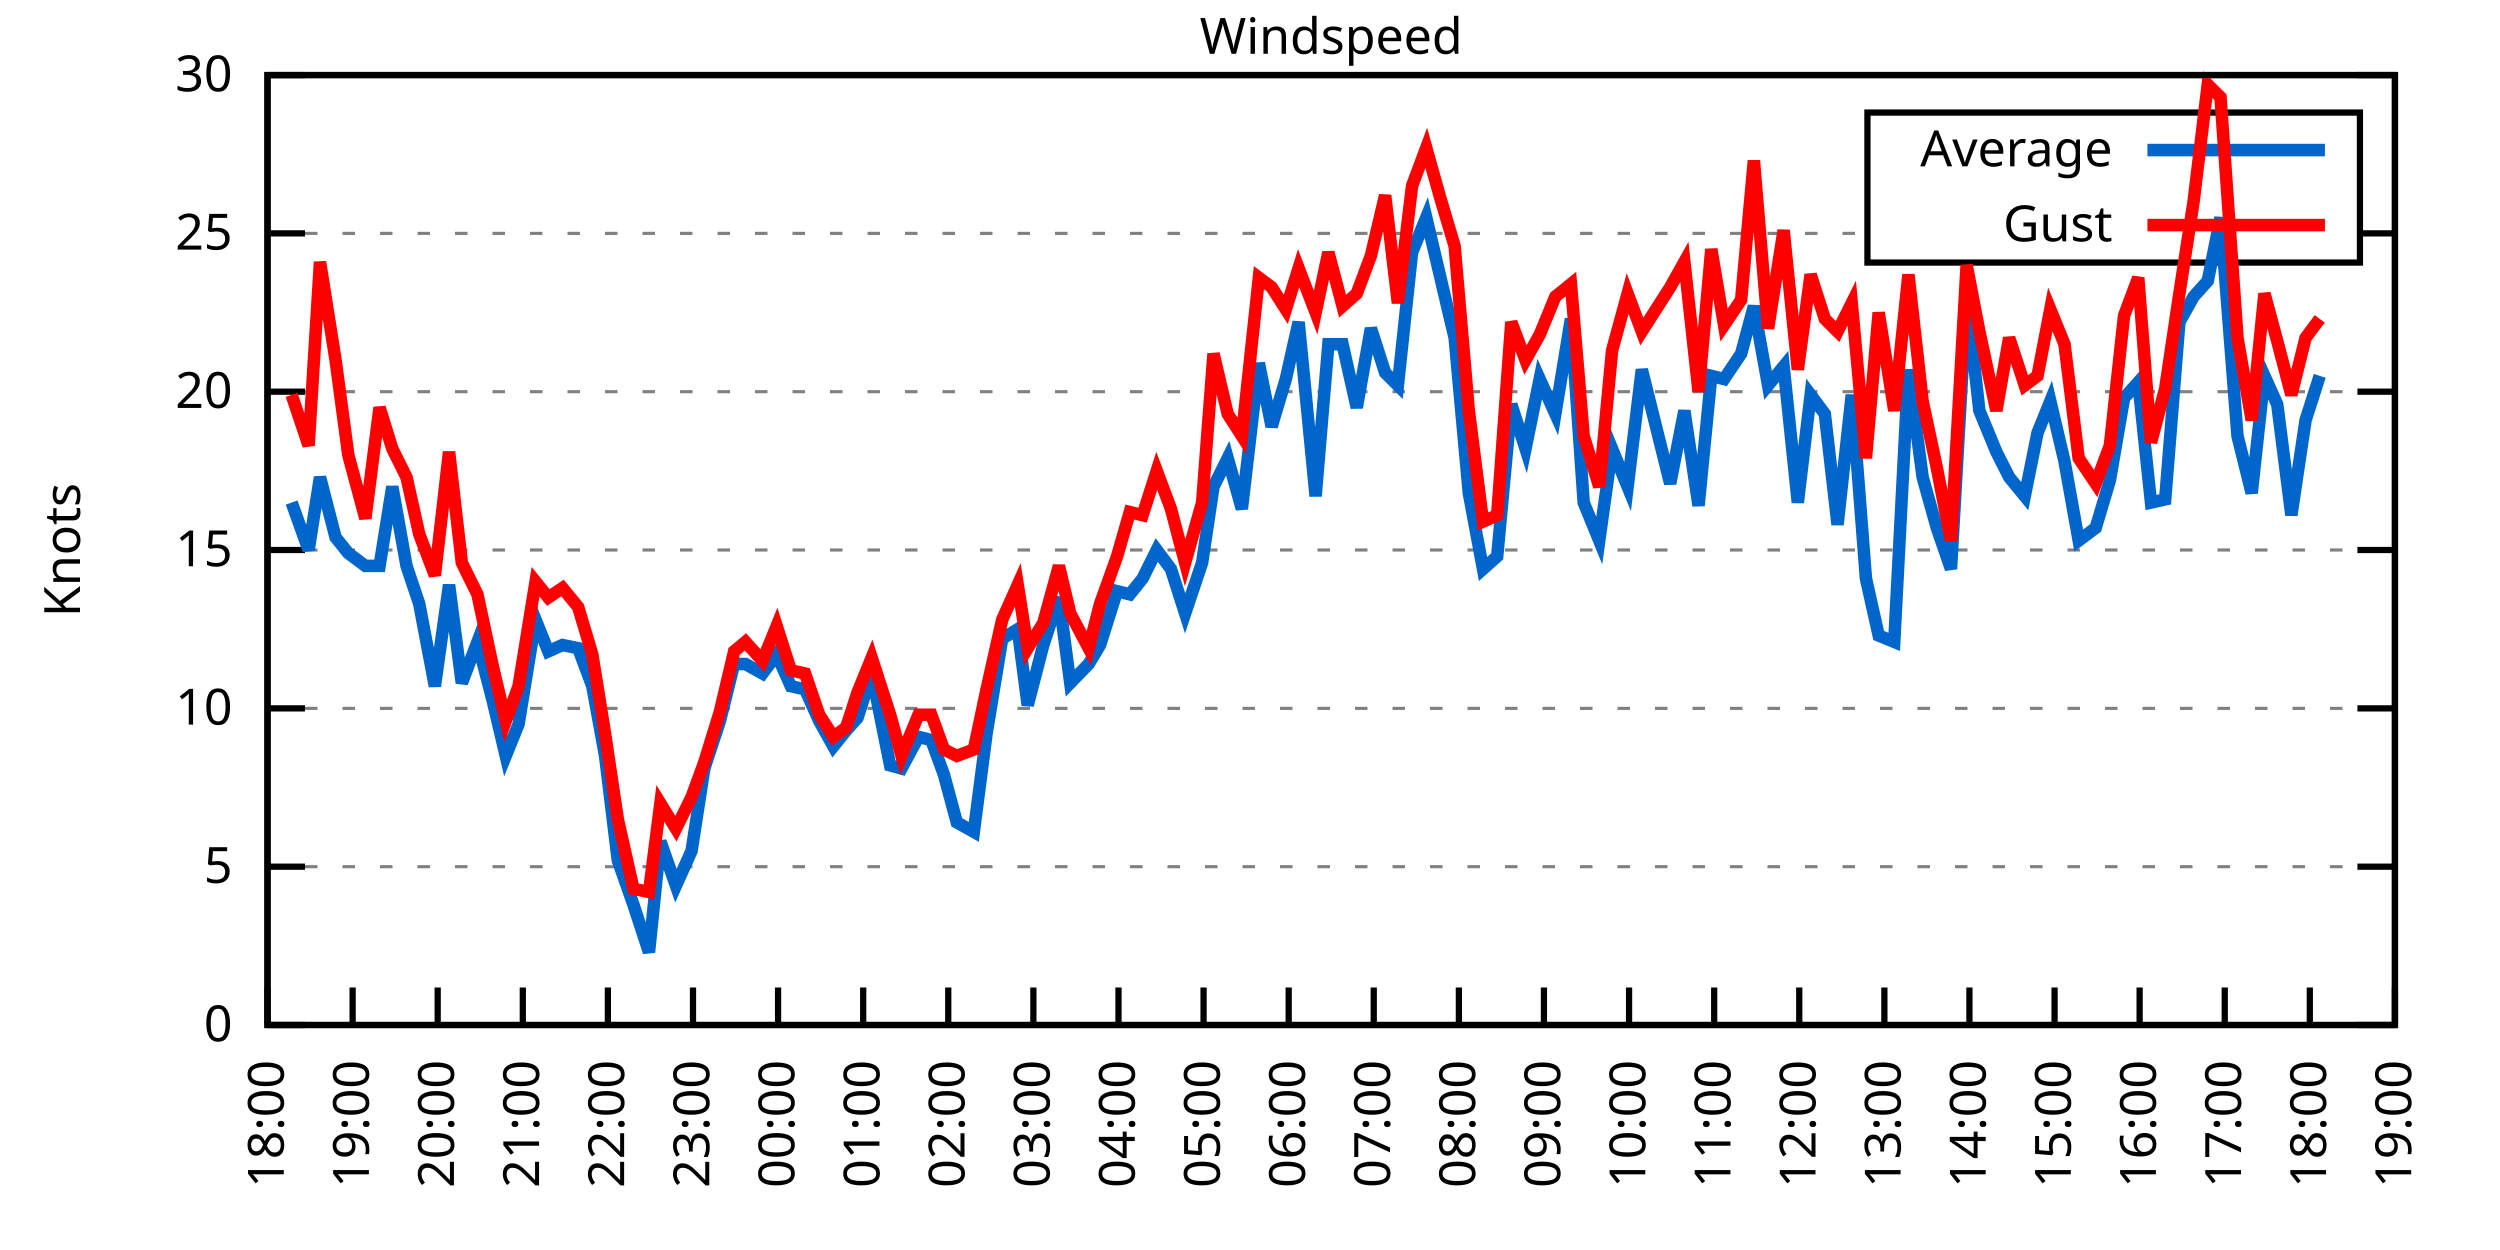
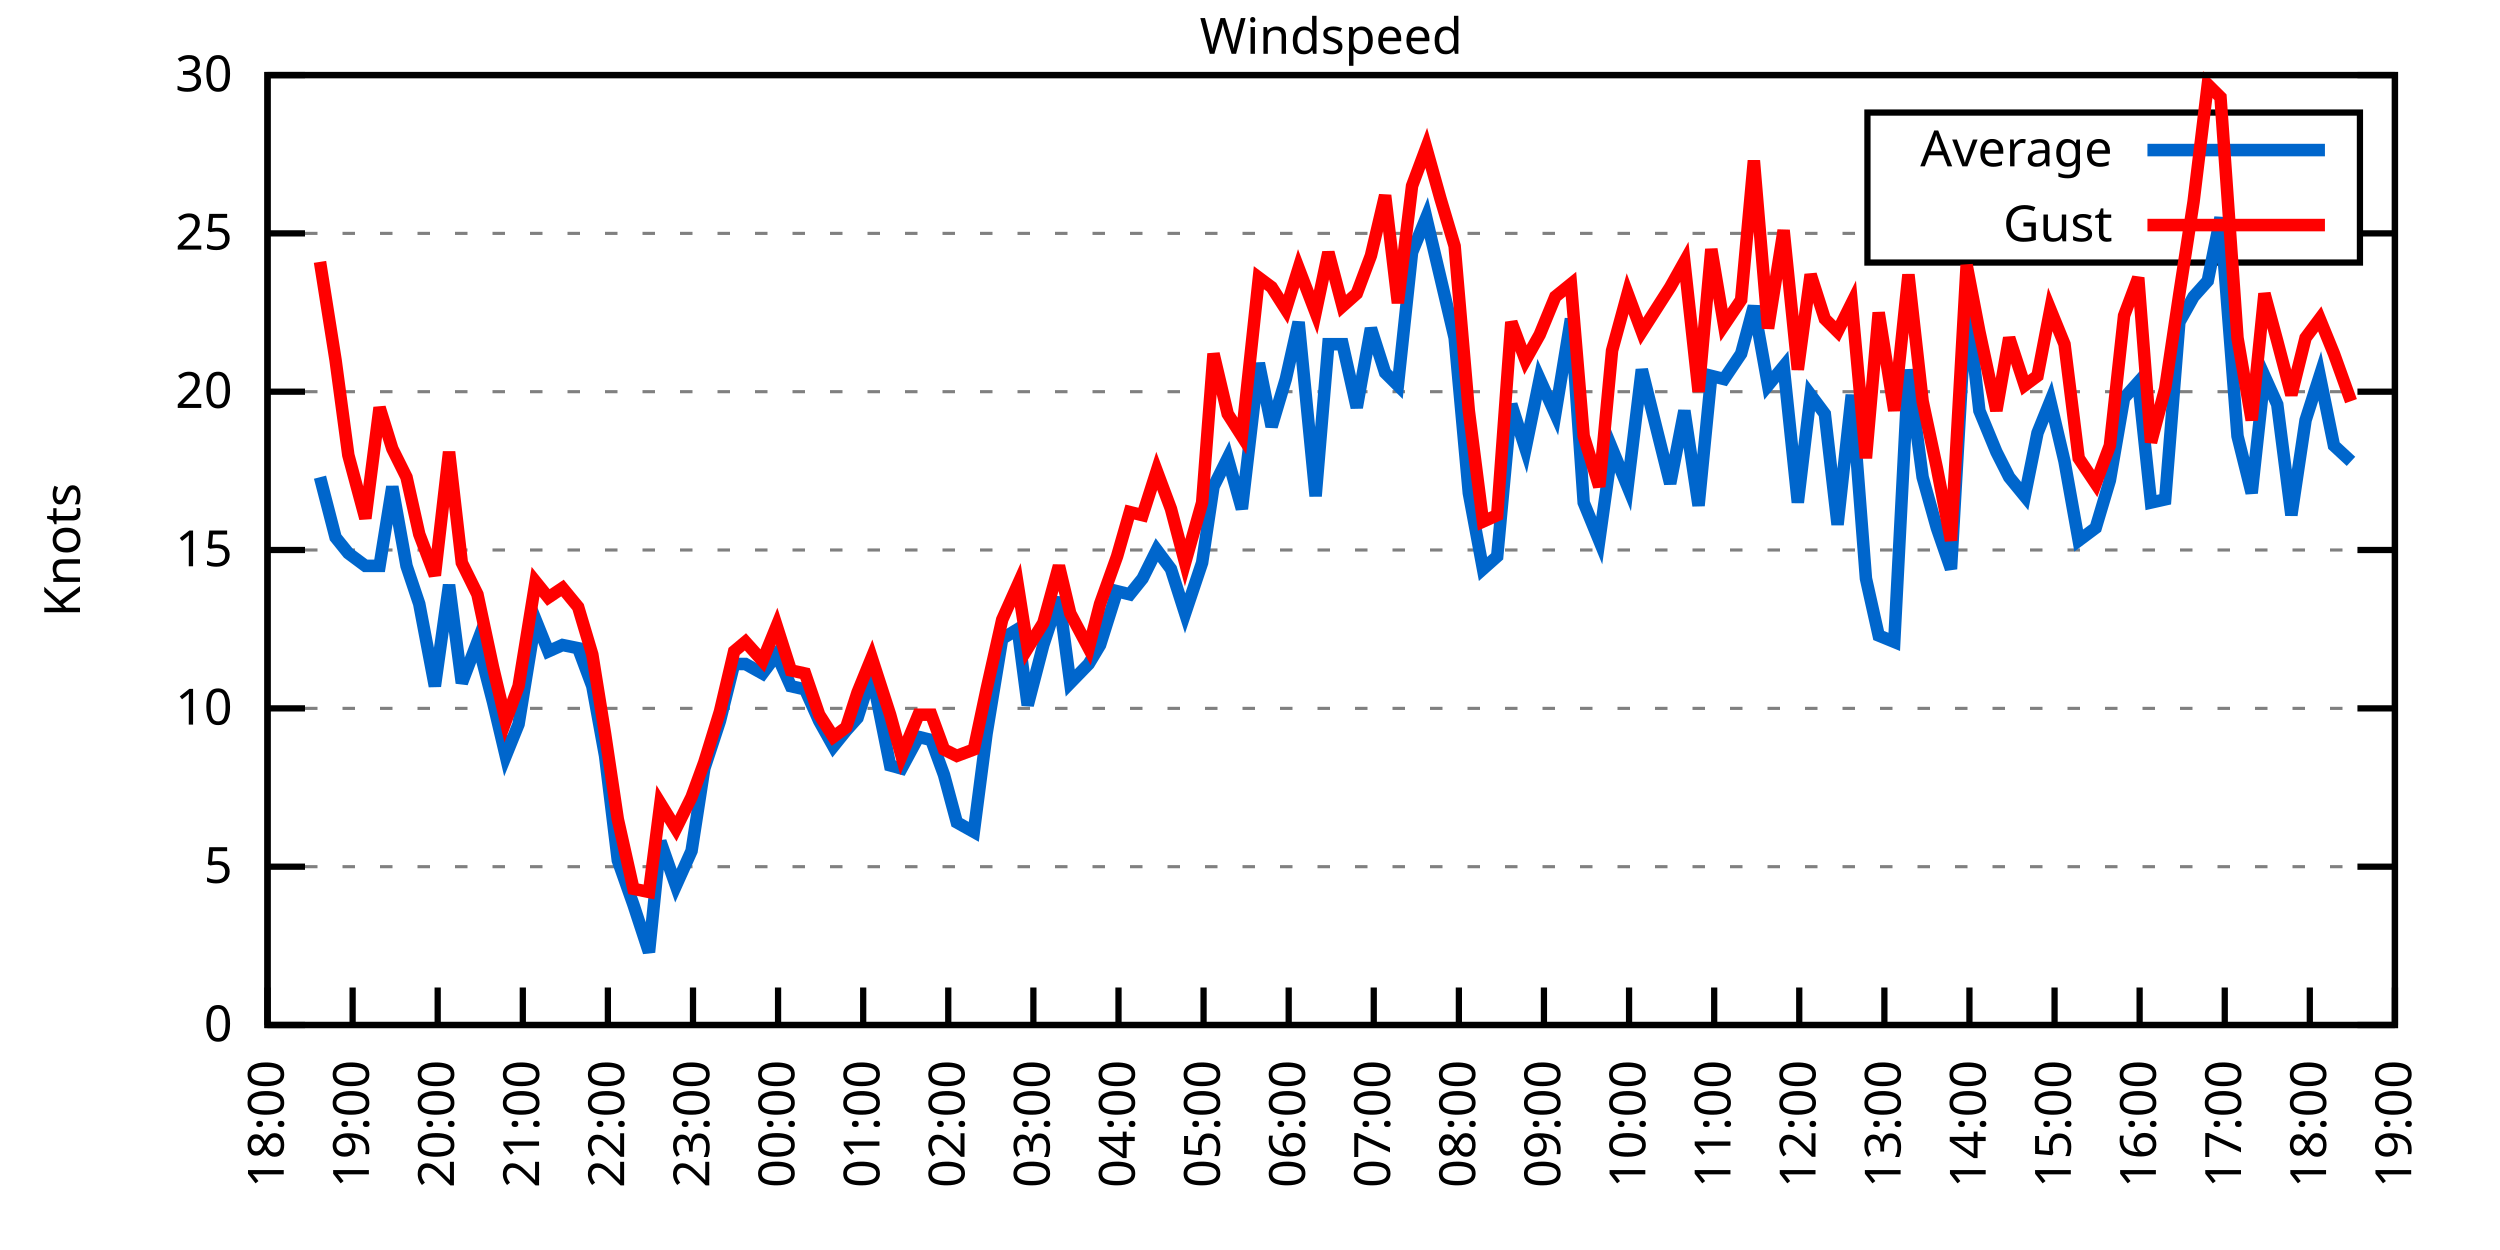
<svg xmlns="http://www.w3.org/2000/svg" xmlns:xlink="http://www.w3.org/1999/xlink" width="400" height="200" viewBox="0 0 400 200">
  <g id="gnuplot_canvas">
    <rect x="0" y="0" width="400" height="200" fill="none" />
    <defs>
      <circle id="gpDot" r="0.5" stroke-width="0.5" stroke="currentColor" />
      <path id="gpPt0" stroke-width="0.333" stroke="currentColor" d="M-1,0 h2 M0,-1 v2" />
      <path id="gpPt1" stroke-width="0.333" stroke="currentColor" d="M-1,-1 L1,1 M1,-1 L-1,1" />
      <path id="gpPt2" stroke-width="0.333" stroke="currentColor" d="M-1,0 L1,0 M0,-1 L0,1 M-1,-1 L1,1 M-1,1 L1,-1" />
      <rect id="gpPt3" stroke-width="0.333" stroke="currentColor" x="-1" y="-1" width="2" height="2" />
      <rect id="gpPt4" stroke-width="0.333" stroke="currentColor" fill="currentColor" x="-1" y="-1" width="2" height="2" />
      <circle id="gpPt5" stroke-width="0.333" stroke="currentColor" cx="0" cy="0" r="1" />
      <use xlink:href="#gpPt5" id="gpPt6" fill="currentColor" stroke="none" />
      <path id="gpPt7" stroke-width="0.333" stroke="currentColor" d="M0,-1.33 L-1.33,0.67 L1.33,0.67 z" />
      <use xlink:href="#gpPt7" id="gpPt8" fill="currentColor" stroke="none" />
      <use xlink:href="#gpPt7" id="gpPt9" stroke="currentColor" transform="rotate(180)" />
      <use xlink:href="#gpPt9" id="gpPt10" fill="currentColor" stroke="none" />
      <use xlink:href="#gpPt3" id="gpPt11" stroke="currentColor" transform="rotate(45)" />
      <use xlink:href="#gpPt11" id="gpPt12" fill="currentColor" stroke="none" />
      <path id="gpPt13" stroke-width="0.333" stroke="currentColor" d="M0,1.330 L1.265,0.411 L0.782,-1.067 L-0.782,-1.076 L-1.265,0.411 z" />
      <use xlink:href="#gpPt13" id="gpPt14" fill="currentColor" stroke="none" />
      <filter id="textbox" filterUnits="objectBoundingBox" x="0" y="0" height="1" width="1">
        <feFlood flood-color="white" flood-opacity="1" result="bgnd" />
        <feComposite in="SourceGraphic" in2="bgnd" operator="atop" />
      </filter>
      <filter id="greybox" filterUnits="objectBoundingBox" x="0" y="0" height="1" width="1">
        <feFlood flood-color="lightgrey" flood-opacity="1" result="grey" />
        <feComposite in="SourceGraphic" in2="grey" operator="atop" />
      </filter>
    </defs>
    <g fill="none" color="white" stroke="currentColor" stroke-width="1.00" stroke-linecap="butt" stroke-linejoin="miter">
</g>
    <g fill="none" color="black" stroke="currentColor" stroke-width="1.00" stroke-linecap="butt" stroke-linejoin="miter">
      <g stroke="none" shape-rendering="crispEdges">
        <polygon fill="rgb(255, 255, 255)" points="42.80,164.00 383.18,164.00 383.18,12.02 42.80,12.02 " />
      </g>
    </g>
    <g fill="none" color="black" stroke="currentColor" stroke-width="1.00" stroke-linecap="butt" stroke-linejoin="miter">
</g>
    <g fill="none" color="black" stroke="black" stroke-width="0.50" stroke-linecap="butt" stroke-linejoin="miter">
</g>
    <g fill="none" color="gray" stroke="currentColor" stroke-width="0.50" stroke-linecap="butt" stroke-linejoin="miter">
      <path stroke="gray" stroke-dasharray="2,4" class="gridline" d="M42.80,164.00 L383.19,164.00  " />
    </g>
    <g fill="none" color="gray" stroke="gray" stroke-width="1.00" stroke-linecap="butt" stroke-linejoin="miter">
</g>
    <g fill="none" color="black" stroke="currentColor" stroke-width="1.00" stroke-linecap="butt" stroke-linejoin="miter">
      <path stroke="black" d="M42.80,164.00 L48.80,164.00 M383.19,164.00 L377.19,164.00  " />
      <g transform="translate(37.20,166.60)" stroke="none" fill="black" font-family="Sans" font-size="8.00" text-anchor="end">
        <text>
          <tspan font-family="Sans"> 0</tspan>
        </text>
      </g>
    </g>
    <g fill="none" color="black" stroke="currentColor" stroke-width="1.00" stroke-linecap="butt" stroke-linejoin="miter">
</g>
    <g fill="none" color="black" stroke="black" stroke-width="0.50" stroke-linecap="butt" stroke-linejoin="miter">
</g>
    <g fill="none" color="gray" stroke="currentColor" stroke-width="0.50" stroke-linecap="butt" stroke-linejoin="miter">
      <path stroke="gray" stroke-dasharray="2,4" class="gridline" d="M42.80,138.67 L383.19,138.67  " />
    </g>
    <g fill="none" color="gray" stroke="gray" stroke-width="1.00" stroke-linecap="butt" stroke-linejoin="miter">
</g>
    <g fill="none" color="black" stroke="currentColor" stroke-width="1.00" stroke-linecap="butt" stroke-linejoin="miter">
      <path stroke="black" d="M42.80,138.67 L48.80,138.67 M383.19,138.67 L377.19,138.67  " />
      <g transform="translate(37.20,141.27)" stroke="none" fill="black" font-family="Sans" font-size="8.00" text-anchor="end">
        <text>
          <tspan font-family="Sans"> 5</tspan>
        </text>
      </g>
    </g>
    <g fill="none" color="black" stroke="currentColor" stroke-width="1.00" stroke-linecap="butt" stroke-linejoin="miter">
</g>
    <g fill="none" color="black" stroke="black" stroke-width="0.50" stroke-linecap="butt" stroke-linejoin="miter">
</g>
    <g fill="none" color="gray" stroke="currentColor" stroke-width="0.50" stroke-linecap="butt" stroke-linejoin="miter">
      <path stroke="gray" stroke-dasharray="2,4" class="gridline" d="M42.80,113.34 L383.19,113.34  " />
    </g>
    <g fill="none" color="gray" stroke="gray" stroke-width="1.00" stroke-linecap="butt" stroke-linejoin="miter">
</g>
    <g fill="none" color="black" stroke="currentColor" stroke-width="1.00" stroke-linecap="butt" stroke-linejoin="miter">
      <path stroke="black" d="M42.80,113.34 L48.80,113.34 M383.19,113.34 L377.19,113.34  " />
      <g transform="translate(37.20,115.94)" stroke="none" fill="black" font-family="Sans" font-size="8.00" text-anchor="end">
        <text>
          <tspan font-family="Sans"> 10</tspan>
        </text>
      </g>
    </g>
    <g fill="none" color="black" stroke="currentColor" stroke-width="1.00" stroke-linecap="butt" stroke-linejoin="miter">
</g>
    <g fill="none" color="black" stroke="black" stroke-width="0.50" stroke-linecap="butt" stroke-linejoin="miter">
</g>
    <g fill="none" color="gray" stroke="currentColor" stroke-width="0.50" stroke-linecap="butt" stroke-linejoin="miter">
      <path stroke="gray" stroke-dasharray="2,4" class="gridline" d="M42.80,88.00 L383.19,88.00  " />
    </g>
    <g fill="none" color="gray" stroke="gray" stroke-width="1.00" stroke-linecap="butt" stroke-linejoin="miter">
</g>
    <g fill="none" color="black" stroke="currentColor" stroke-width="1.00" stroke-linecap="butt" stroke-linejoin="miter">
      <path stroke="black" d="M42.80,88.00 L48.80,88.00 M383.19,88.00 L377.19,88.00  " />
      <g transform="translate(37.20,90.60)" stroke="none" fill="black" font-family="Sans" font-size="8.00" text-anchor="end">
        <text>
          <tspan font-family="Sans"> 15</tspan>
        </text>
      </g>
    </g>
    <g fill="none" color="black" stroke="currentColor" stroke-width="1.00" stroke-linecap="butt" stroke-linejoin="miter">
</g>
    <g fill="none" color="black" stroke="black" stroke-width="0.50" stroke-linecap="butt" stroke-linejoin="miter">
</g>
    <g fill="none" color="gray" stroke="currentColor" stroke-width="0.50" stroke-linecap="butt" stroke-linejoin="miter">
      <path stroke="gray" stroke-dasharray="2,4" class="gridline" d="M42.80,62.67 L383.19,62.67  " />
    </g>
    <g fill="none" color="gray" stroke="gray" stroke-width="1.00" stroke-linecap="butt" stroke-linejoin="miter">
</g>
    <g fill="none" color="black" stroke="currentColor" stroke-width="1.00" stroke-linecap="butt" stroke-linejoin="miter">
      <path stroke="black" d="M42.80,62.67 L48.80,62.67 M383.19,62.67 L377.19,62.67  " />
      <g transform="translate(37.20,65.27)" stroke="none" fill="black" font-family="Sans" font-size="8.00" text-anchor="end">
        <text>
          <tspan font-family="Sans"> 20</tspan>
        </text>
      </g>
    </g>
    <g fill="none" color="black" stroke="currentColor" stroke-width="1.00" stroke-linecap="butt" stroke-linejoin="miter">
</g>
    <g fill="none" color="black" stroke="black" stroke-width="0.50" stroke-linecap="butt" stroke-linejoin="miter">
</g>
    <g fill="none" color="gray" stroke="currentColor" stroke-width="0.50" stroke-linecap="butt" stroke-linejoin="miter">
      <path stroke="gray" stroke-dasharray="2,4" class="gridline" d="M42.80,37.34 L298.79,37.34 M377.59,37.34 L383.19,37.34  " />
    </g>
    <g fill="none" color="gray" stroke="gray" stroke-width="1.00" stroke-linecap="butt" stroke-linejoin="miter">
</g>
    <g fill="none" color="black" stroke="currentColor" stroke-width="1.00" stroke-linecap="butt" stroke-linejoin="miter">
      <path stroke="black" d="M42.80,37.34 L48.80,37.34 M383.19,37.34 L377.19,37.34  " />
      <g transform="translate(37.20,39.94)" stroke="none" fill="black" font-family="Sans" font-size="8.00" text-anchor="end">
        <text>
          <tspan font-family="Sans"> 25</tspan>
        </text>
      </g>
    </g>
    <g fill="none" color="black" stroke="currentColor" stroke-width="1.00" stroke-linecap="butt" stroke-linejoin="miter">
</g>
    <g fill="none" color="black" stroke="black" stroke-width="0.50" stroke-linecap="butt" stroke-linejoin="miter">
</g>
    <g fill="none" color="gray" stroke="currentColor" stroke-width="0.50" stroke-linecap="butt" stroke-linejoin="miter">
      <path stroke="gray" stroke-dasharray="2,4" class="gridline" d="M42.80,12.01 L383.19,12.01  " />
    </g>
    <g fill="none" color="gray" stroke="gray" stroke-width="1.00" stroke-linecap="butt" stroke-linejoin="miter">
</g>
    <g fill="none" color="black" stroke="currentColor" stroke-width="1.00" stroke-linecap="butt" stroke-linejoin="miter">
      <path stroke="black" d="M42.80,12.01 L48.80,12.01 M383.19,12.01 L377.19,12.01  " />
      <g transform="translate(37.20,14.61)" stroke="none" fill="black" font-family="Sans" font-size="8.00" text-anchor="end">
        <text>
          <tspan font-family="Sans"> 30</tspan>
        </text>
      </g>
    </g>
    <g fill="none" color="black" stroke="currentColor" stroke-width="1.00" stroke-linecap="butt" stroke-linejoin="miter">
      <path stroke="black" d="M42.80,164.00 L42.80,158.00  " />
      <g transform="translate(45.40,169.60) rotate(270.00)" stroke="none" fill="black" font-family="Sans" font-size="8.00" text-anchor="end">
        <text>
          <tspan font-family="Sans">18:00</tspan>
        </text>
      </g>
    </g>
    <g fill="none" color="black" stroke="currentColor" stroke-width="1.00" stroke-linecap="butt" stroke-linejoin="miter">
      <path stroke="black" d="M56.42,164.00 L56.42,158.00  " />
      <g transform="translate(59.02,169.60) rotate(270.00)" stroke="none" fill="black" font-family="Sans" font-size="8.00" text-anchor="end">
        <text>
          <tspan font-family="Sans">19:00</tspan>
        </text>
      </g>
    </g>
    <g fill="none" color="black" stroke="currentColor" stroke-width="1.00" stroke-linecap="butt" stroke-linejoin="miter">
      <path stroke="black" d="M70.03,164.00 L70.03,158.00  " />
      <g transform="translate(72.63,169.60) rotate(270.00)" stroke="none" fill="black" font-family="Sans" font-size="8.00" text-anchor="end">
        <text>
          <tspan font-family="Sans">20:00</tspan>
        </text>
      </g>
    </g>
    <g fill="none" color="black" stroke="currentColor" stroke-width="1.00" stroke-linecap="butt" stroke-linejoin="miter">
      <path stroke="black" d="M83.65,164.00 L83.65,158.00  " />
      <g transform="translate(86.25,169.60) rotate(270.00)" stroke="none" fill="black" font-family="Sans" font-size="8.00" text-anchor="end">
        <text>
          <tspan font-family="Sans">21:00</tspan>
        </text>
      </g>
    </g>
    <g fill="none" color="black" stroke="currentColor" stroke-width="1.00" stroke-linecap="butt" stroke-linejoin="miter">
      <path stroke="black" d="M97.26,164.00 L97.26,158.00  " />
      <g transform="translate(99.86,169.60) rotate(270.00)" stroke="none" fill="black" font-family="Sans" font-size="8.00" text-anchor="end">
        <text>
          <tspan font-family="Sans">22:00</tspan>
        </text>
      </g>
    </g>
    <g fill="none" color="black" stroke="currentColor" stroke-width="1.00" stroke-linecap="butt" stroke-linejoin="miter">
      <path stroke="black" d="M110.88,164.00 L110.88,158.00  " />
      <g transform="translate(113.48,169.60) rotate(270.00)" stroke="none" fill="black" font-family="Sans" font-size="8.00" text-anchor="end">
        <text>
          <tspan font-family="Sans">23:00</tspan>
        </text>
      </g>
    </g>
    <g fill="none" color="black" stroke="currentColor" stroke-width="1.00" stroke-linecap="butt" stroke-linejoin="miter">
      <path stroke="black" d="M124.49,164.00 L124.49,158.00  " />
      <g transform="translate(127.09,169.60) rotate(270.00)" stroke="none" fill="black" font-family="Sans" font-size="8.00" text-anchor="end">
        <text>
          <tspan font-family="Sans">00:00</tspan>
        </text>
      </g>
    </g>
    <g fill="none" color="black" stroke="currentColor" stroke-width="1.00" stroke-linecap="butt" stroke-linejoin="miter">
      <path stroke="black" d="M138.11,164.00 L138.11,158.00  " />
      <g transform="translate(140.71,169.60) rotate(270.00)" stroke="none" fill="black" font-family="Sans" font-size="8.00" text-anchor="end">
        <text>
          <tspan font-family="Sans">01:00</tspan>
        </text>
      </g>
    </g>
    <g fill="none" color="black" stroke="currentColor" stroke-width="1.00" stroke-linecap="butt" stroke-linejoin="miter">
      <path stroke="black" d="M151.72,164.00 L151.72,158.00  " />
      <g transform="translate(154.32,169.60) rotate(270.00)" stroke="none" fill="black" font-family="Sans" font-size="8.00" text-anchor="end">
        <text>
          <tspan font-family="Sans">02:00</tspan>
        </text>
      </g>
    </g>
    <g fill="none" color="black" stroke="currentColor" stroke-width="1.00" stroke-linecap="butt" stroke-linejoin="miter">
      <path stroke="black" d="M165.34,164.00 L165.34,158.00  " />
      <g transform="translate(167.94,169.60) rotate(270.00)" stroke="none" fill="black" font-family="Sans" font-size="8.00" text-anchor="end">
        <text>
          <tspan font-family="Sans">03:00</tspan>
        </text>
      </g>
    </g>
    <g fill="none" color="black" stroke="currentColor" stroke-width="1.00" stroke-linecap="butt" stroke-linejoin="miter">
      <path stroke="black" d="M178.96,164.00 L178.96,158.00  " />
      <g transform="translate(181.56,169.60) rotate(270.00)" stroke="none" fill="black" font-family="Sans" font-size="8.00" text-anchor="end">
        <text>
          <tspan font-family="Sans">04:00</tspan>
        </text>
      </g>
    </g>
    <g fill="none" color="black" stroke="currentColor" stroke-width="1.00" stroke-linecap="butt" stroke-linejoin="miter">
      <path stroke="black" d="M192.57,164.00 L192.57,158.00  " />
      <g transform="translate(195.17,169.60) rotate(270.00)" stroke="none" fill="black" font-family="Sans" font-size="8.00" text-anchor="end">
        <text>
          <tspan font-family="Sans">05:00</tspan>
        </text>
      </g>
    </g>
    <g fill="none" color="black" stroke="currentColor" stroke-width="1.00" stroke-linecap="butt" stroke-linejoin="miter">
      <path stroke="black" d="M206.19,164.00 L206.19,158.00  " />
      <g transform="translate(208.79,169.60) rotate(270.00)" stroke="none" fill="black" font-family="Sans" font-size="8.00" text-anchor="end">
        <text>
          <tspan font-family="Sans">06:00</tspan>
        </text>
      </g>
    </g>
    <g fill="none" color="black" stroke="currentColor" stroke-width="1.00" stroke-linecap="butt" stroke-linejoin="miter">
      <path stroke="black" d="M219.80,164.00 L219.80,158.00  " />
      <g transform="translate(222.40,169.60) rotate(270.00)" stroke="none" fill="black" font-family="Sans" font-size="8.00" text-anchor="end">
        <text>
          <tspan font-family="Sans">07:00</tspan>
        </text>
      </g>
    </g>
    <g fill="none" color="black" stroke="currentColor" stroke-width="1.00" stroke-linecap="butt" stroke-linejoin="miter">
      <path stroke="black" d="M233.42,164.00 L233.42,158.00  " />
      <g transform="translate(236.02,169.60) rotate(270.00)" stroke="none" fill="black" font-family="Sans" font-size="8.00" text-anchor="end">
        <text>
          <tspan font-family="Sans">08:00</tspan>
        </text>
      </g>
    </g>
    <g fill="none" color="black" stroke="currentColor" stroke-width="1.00" stroke-linecap="butt" stroke-linejoin="miter">
      <path stroke="black" d="M247.03,164.00 L247.03,158.00  " />
      <g transform="translate(249.63,169.60) rotate(270.00)" stroke="none" fill="black" font-family="Sans" font-size="8.00" text-anchor="end">
        <text>
          <tspan font-family="Sans">09:00</tspan>
        </text>
      </g>
    </g>
    <g fill="none" color="black" stroke="currentColor" stroke-width="1.00" stroke-linecap="butt" stroke-linejoin="miter">
      <path stroke="black" d="M260.65,164.00 L260.65,158.00  " />
      <g transform="translate(263.25,169.60) rotate(270.00)" stroke="none" fill="black" font-family="Sans" font-size="8.00" text-anchor="end">
        <text>
          <tspan font-family="Sans">10:00</tspan>
        </text>
      </g>
    </g>
    <g fill="none" color="black" stroke="currentColor" stroke-width="1.00" stroke-linecap="butt" stroke-linejoin="miter">
      <path stroke="black" d="M274.27,164.00 L274.27,158.00  " />
      <g transform="translate(276.87,169.60) rotate(270.00)" stroke="none" fill="black" font-family="Sans" font-size="8.00" text-anchor="end">
        <text>
          <tspan font-family="Sans">11:00</tspan>
        </text>
      </g>
    </g>
    <g fill="none" color="black" stroke="currentColor" stroke-width="1.00" stroke-linecap="butt" stroke-linejoin="miter">
      <path stroke="black" d="M287.88,164.00 L287.88,158.00  " />
      <g transform="translate(290.48,169.60) rotate(270.00)" stroke="none" fill="black" font-family="Sans" font-size="8.00" text-anchor="end">
        <text>
          <tspan font-family="Sans">12:00</tspan>
        </text>
      </g>
    </g>
    <g fill="none" color="black" stroke="currentColor" stroke-width="1.00" stroke-linecap="butt" stroke-linejoin="miter">
      <path stroke="black" d="M301.50,164.00 L301.50,158.00  " />
      <g transform="translate(304.10,169.60) rotate(270.00)" stroke="none" fill="black" font-family="Sans" font-size="8.00" text-anchor="end">
        <text>
          <tspan font-family="Sans">13:00</tspan>
        </text>
      </g>
    </g>
    <g fill="none" color="black" stroke="currentColor" stroke-width="1.00" stroke-linecap="butt" stroke-linejoin="miter">
      <path stroke="black" d="M315.11,164.00 L315.11,158.00  " />
      <g transform="translate(317.71,169.60) rotate(270.00)" stroke="none" fill="black" font-family="Sans" font-size="8.00" text-anchor="end">
        <text>
          <tspan font-family="Sans">14:00</tspan>
        </text>
      </g>
    </g>
    <g fill="none" color="black" stroke="currentColor" stroke-width="1.00" stroke-linecap="butt" stroke-linejoin="miter">
      <path stroke="black" d="M328.73,164.00 L328.73,158.00  " />
      <g transform="translate(331.33,169.60) rotate(270.00)" stroke="none" fill="black" font-family="Sans" font-size="8.00" text-anchor="end">
        <text>
          <tspan font-family="Sans">15:00</tspan>
        </text>
      </g>
    </g>
    <g fill="none" color="black" stroke="currentColor" stroke-width="1.00" stroke-linecap="butt" stroke-linejoin="miter">
      <path stroke="black" d="M342.34,164.00 L342.34,158.00  " />
      <g transform="translate(344.94,169.60) rotate(270.00)" stroke="none" fill="black" font-family="Sans" font-size="8.00" text-anchor="end">
        <text>
          <tspan font-family="Sans">16:00</tspan>
        </text>
      </g>
    </g>
    <g fill="none" color="black" stroke="currentColor" stroke-width="1.00" stroke-linecap="butt" stroke-linejoin="miter">
      <path stroke="black" d="M355.96,164.00 L355.96,158.00  " />
      <g transform="translate(358.56,169.60) rotate(270.00)" stroke="none" fill="black" font-family="Sans" font-size="8.00" text-anchor="end">
        <text>
          <tspan font-family="Sans">17:00</tspan>
        </text>
      </g>
    </g>
    <g fill="none" color="black" stroke="currentColor" stroke-width="1.00" stroke-linecap="butt" stroke-linejoin="miter">
      <path stroke="black" d="M369.57,164.00 L369.57,158.00  " />
      <g transform="translate(372.17,169.60) rotate(270.00)" stroke="none" fill="black" font-family="Sans" font-size="8.00" text-anchor="end">
        <text>
          <tspan font-family="Sans">18:00</tspan>
        </text>
      </g>
    </g>
    <g fill="none" color="black" stroke="currentColor" stroke-width="1.00" stroke-linecap="butt" stroke-linejoin="miter">
      <path stroke="black" d="M383.19,164.00 L383.19,158.00  " />
      <g transform="translate(385.79,169.60) rotate(270.00)" stroke="none" fill="black" font-family="Sans" font-size="8.00" text-anchor="end">
        <text>
          <tspan font-family="Sans">19:00</tspan>
        </text>
      </g>
    </g>
    <g fill="none" color="black" stroke="currentColor" stroke-width="1.00" stroke-linecap="butt" stroke-linejoin="miter">
</g>
    <g fill="none" color="black" stroke="currentColor" stroke-width="1.00" stroke-linecap="butt" stroke-linejoin="miter">
      <path stroke="black" d="M42.80,12.01 L42.80,164.00 L383.19,164.00 L383.19,12.01 L42.80,12.01 Z  " />
    </g>
    <g fill="none" color="black" stroke="currentColor" stroke-width="1.00" stroke-linecap="butt" stroke-linejoin="miter">
</g>
    <g fill="none" color="black" stroke="currentColor" stroke-width="1.00" stroke-linecap="butt" stroke-linejoin="miter">
      <path stroke="black" d="M298.79,42.01 L298.79,18.01 L377.59,18.01 L377.59,42.01 L298.79,42.01 Z  " />
    </g>
    <g id="Windspeed_plot_1">
      <g fill="none" color="white" stroke="black" stroke-width="2.00" stroke-linecap="butt" stroke-linejoin="miter">
</g>
      <g fill="none" color="black" stroke="currentColor" stroke-width="2.00" stroke-linecap="butt" stroke-linejoin="miter">
        <g transform="translate(337.99,26.61)" stroke="none" fill="black" font-family="Sans" font-size="8.00" text-anchor="end">
          <text>
            <tspan font-family="Sans">Average</tspan>
          </text>
        </g>
      </g>
      <g fill="none" color="black" stroke="currentColor" stroke-width="2.00" stroke-linecap="butt" stroke-linejoin="miter">
-         <path stroke="rgb(  0, 102, 204)" d="M343.59,24.01 L371.99,24.01 M46.66,80.41 L49.38,88.00 L51.20,76.35 L53.69,85.98 L55.73,88.51 L58.46,90.54   L60.73,90.54 L62.77,77.87 L65.04,90.54 L67.08,96.62 L69.58,109.79 L71.85,93.58 L73.89,109.28 L76.39,102.70   L78.88,112.32 L80.92,120.94 L82.97,115.87 L85.69,99.15 L87.73,104.22 L90.00,103.20 L92.50,103.71 L94.77,109.79   L96.81,120.94 L98.85,137.66 L101.35,144.75 L103.84,152.35 L105.66,134.62 L108.15,141.71 L110.65,136.14 L112.69,122.96   L115.19,115.36 L117.46,106.24 L119.27,106.24 L122.00,107.76 L124.27,104.72 L126.54,109.79 L128.81,110.30 L131.07,115.36   L133.34,119.42 L135.39,116.88 L137.20,114.86 L139.47,107.76 L142.42,122.46 L144.24,122.96 L146.96,117.90 L149.00,118.40   L151.04,123.98 L153.09,131.58 L155.81,133.10 L157.85,117.39 L160.35,102.19 L162.84,100.67 L164.43,112.83 L166.93,103.20   L169.43,95.60 L171.24,109.28 L174.19,106.24 L176.01,103.20 L178.73,94.59 L180.77,95.10 L182.81,92.56 L185.08,88.00   L187.35,91.04 L189.62,98.14 L192.34,90.03 L194.16,77.87 L196.43,73.31 L198.70,81.42 L201.42,58.11 L203.46,68.25   L205.73,60.65 L207.78,51.53 L210.50,79.39 L212.54,55.07 L214.81,55.07 L217.08,65.21 L219.35,52.54 L221.62,59.63   L223.66,61.66 L225.93,40.38 L228.20,34.81 L230.47,44.43 L232.74,54.06 L235.01,78.89 L237.28,91.04 L239.55,89.02   L241.81,64.70 L244.08,71.79 L246.35,60.65 L248.85,66.22 L251.35,51.02 L253.39,80.41 L255.88,86.49 L257.93,71.79   L260.42,77.87 L262.69,59.13 L267.23,77.37 L269.50,65.71 L271.77,80.91 L273.81,60.14 L275.85,60.65 L278.58,56.59   L280.62,48.99 L282.89,61.66 L285.38,58.62 L287.65,80.41 L289.70,63.18 L291.97,66.22 L294.01,83.95 L296.28,63.18   L298.55,92.56 L300.59,101.68 L303.08,102.70 L305.35,59.13 L307.62,76.35 L309.89,84.46 L312.16,91.04 L314.66,47.47   L316.70,65.71 L319.42,72.30 L321.47,76.35 L323.96,79.39 L326.00,69.26 L328.05,64.19 L330.32,73.82 L332.59,86.49   L335.31,84.46 L337.58,76.86 L339.85,63.69 L342.12,61.15 L344.16,80.41 L346.43,79.90 L348.70,51.53 L350.97,47.47   L353.24,44.94 L355.28,34.81 L358.00,69.77 L360.27,78.89 L362.31,60.14 L364.36,64.70 L366.62,82.43 L368.89,67.23   L371.16,60.14  " />
+         <path stroke="rgb(  0, 102, 204)" d="M343.59,24.01 L371.99,24.01 M51.20,76.35 L53.69,85.98 L55.73,88.51 L58.46,90.54 L60.73,90.54 L62.77,77.87   L65.04,90.54 L67.08,96.62 L69.58,109.79 L71.85,93.58 L73.89,109.28 L76.39,102.70 L78.88,112.32 L80.92,120.94   L82.97,115.87 L85.69,99.15 L87.73,104.22 L90.00,103.20 L92.50,103.71 L94.77,109.79 L96.81,120.94 L98.85,137.66   L101.35,144.75 L103.84,152.35 L105.66,134.62 L108.15,141.71 L110.65,136.14 L112.69,122.96 L115.19,115.36 L117.46,106.24   L119.27,106.24 L122.00,107.76 L124.27,104.72 L126.54,109.79 L128.81,110.30 L131.07,115.36 L133.34,119.42 L135.39,116.88   L137.20,114.86 L139.47,107.76 L142.42,122.46 L144.24,122.96 L146.96,117.90 L149.00,118.40 L151.04,123.98 L153.09,131.58   L155.81,133.10 L157.85,117.39 L160.35,102.19 L162.84,100.67 L164.43,112.83 L166.93,103.20 L169.43,95.60 L171.24,109.28   L174.19,106.24 L176.01,103.20 L178.73,94.59 L180.77,95.10 L182.81,92.56 L185.08,88.00 L187.35,91.04 L189.62,98.14   L192.34,90.03 L194.16,77.87 L196.43,73.31 L198.70,81.42 L201.42,58.11 L203.46,68.25 L205.73,60.65 L207.78,51.53   L210.50,79.39 L212.54,55.07 L214.81,55.07 L217.08,65.21 L219.35,52.54 L221.62,59.63 L223.66,61.66 L225.93,40.38   L228.20,34.81 L230.47,44.43 L232.74,54.06 L235.01,78.89 L237.28,91.04 L239.55,89.02 L241.81,64.70 L244.08,71.79   L246.35,60.65 L248.85,66.22 L251.35,51.02 L253.39,80.41 L255.88,86.49 L257.93,71.79 L260.42,77.87 L262.69,59.13   L267.23,77.37 L269.50,65.71 L271.77,80.91 L273.81,60.14 L275.85,60.65 L278.58,56.59 L280.62,48.99 L282.89,61.66   L285.38,58.62 L287.65,80.41 L289.70,63.18 L291.97,66.22 L294.01,83.95 L296.28,63.18 L298.55,92.56 L300.59,101.68   L303.08,102.70 L305.35,59.13 L307.62,76.35 L309.89,84.46 L312.16,91.04 L314.66,47.47 L316.70,65.71 L319.42,72.30   L321.47,76.35 L323.96,79.39 L326.00,69.26 L328.05,64.19 L330.32,73.82 L332.59,86.49 L335.31,84.46 L337.58,76.86   L339.85,63.69 L342.12,61.15 L344.16,80.41 L346.43,79.90 L348.70,51.53 L350.97,47.47 L353.24,44.94 L355.28,34.81   L358.00,69.77 L360.27,78.89 L362.31,60.14 L364.36,64.70 L366.62,82.43 L368.89,67.23 L371.16,60.14 L373.43,71.29   L376.16,73.82  " />
      </g>
    </g>
    <g id="Windspeed_plot_2">
      <g fill="none" color="black" stroke="currentColor" stroke-width="2.00" stroke-linecap="butt" stroke-linejoin="miter">
        <g transform="translate(337.99,38.61)" stroke="none" fill="black" font-family="Sans" font-size="8.00" text-anchor="end">
          <text>
            <tspan font-family="Sans">Gust</tspan>
          </text>
        </g>
      </g>
      <g fill="none" color="black" stroke="currentColor" stroke-width="2.00" stroke-linecap="butt" stroke-linejoin="miter">
-         <path stroke="rgb(255,   0,   0)" d="M343.59,36.01 L371.99,36.01 M46.66,63.18 L49.38,71.29 L51.20,41.90 L53.69,57.61 L55.73,72.81 L58.46,82.94   L60.73,65.21 L62.77,71.79 L65.04,76.35 L67.08,85.47 L69.58,92.06 L71.85,72.30 L73.89,90.03 L76.39,95.10   L78.88,106.75 L80.92,115.36 L82.97,109.79 L85.69,93.07 L87.73,95.60 L90.00,94.08 L92.50,97.12 L94.77,104.72   L96.81,117.39 L98.85,131.07 L101.35,142.21 L103.84,142.72 L105.66,128.54 L108.15,132.59 L110.65,127.52 L112.69,121.95   L115.19,113.84 L117.46,104.22 L119.27,102.70 L122.00,105.74 L124.27,100.16 L126.54,107.26 L128.81,107.76 L131.07,114.35   L133.34,117.90 L135.39,116.38 L137.20,110.80 L139.47,105.23 L142.42,114.35 L144.24,120.94 L146.96,114.35 L149.00,114.35   L151.04,119.92 L153.09,120.94 L155.81,119.92 L157.85,110.30 L160.35,99.15 L162.84,93.58 L164.43,103.71 L166.93,99.66   L169.43,90.54 L171.24,98.14 L174.19,103.71 L176.01,96.62 L178.73,89.02 L180.77,81.93 L182.81,82.43 L185.08,75.34   L187.35,81.42 L189.62,90.03 L192.34,80.41 L194.16,56.59 L196.43,66.22 L198.70,69.77 L201.42,44.43 L203.46,45.95   L205.73,49.50 L207.78,42.91 L210.50,50.01 L212.54,40.38 L214.81,48.99 L217.08,46.97 L219.35,40.89 L221.62,31.26   L223.66,48.49 L225.93,29.74 L228.20,23.66 L230.47,31.77 L232.74,39.37 L235.01,65.71 L237.28,83.45 L239.55,82.43   L241.81,51.53 L244.08,57.61 L246.35,53.55 L248.85,47.47 L251.35,45.45 L253.39,69.77 L255.88,77.87 L257.93,56.09   L260.42,46.97 L262.69,53.05 L267.23,45.95 L269.50,41.90 L271.77,62.67 L273.81,39.87 L275.85,52.03 L278.58,47.98   L280.62,25.69 L282.89,52.54 L285.38,36.84 L287.65,59.13 L289.70,43.93 L291.97,51.02 L294.01,53.05 L296.28,48.49   L298.55,73.31 L300.59,50.01 L303.08,65.71 L305.35,43.93 L307.62,64.19 L309.89,74.83 L312.16,86.49 L314.66,42.41   L316.70,53.05 L319.42,65.71 L321.47,54.06 L323.96,61.66 L326.00,60.14 L328.05,49.50 L330.32,55.07 L332.59,73.31   L335.31,77.37 L337.58,71.29 L339.85,50.51 L342.12,44.43 L344.16,70.78 L346.43,62.17 L348.70,46.97 L350.97,32.28   L353.24,13.53 L355.28,15.56 L358.00,54.06 L360.27,67.23 L362.31,46.97 L364.36,54.57 L366.62,63.18 L368.89,54.06   L371.16,51.02  " />
+         <path stroke="rgb(255,   0,   0)" d="M343.59,36.01 L371.99,36.01 M51.20,41.90 L53.69,57.61 L55.73,72.81 L58.46,82.94 L60.73,65.21 L62.77,71.79   L65.04,76.35 L67.08,85.47 L69.58,92.06 L71.85,72.30 L73.89,90.03 L76.39,95.10 L78.88,106.75 L80.92,115.36   L82.97,109.79 L85.69,93.07 L87.73,95.60 L90.00,94.08 L92.50,97.12 L94.77,104.72 L96.81,117.39 L98.85,131.07   L101.35,142.21 L103.84,142.72 L105.66,128.54 L108.15,132.59 L110.65,127.52 L112.69,121.95 L115.19,113.84 L117.46,104.22   L119.27,102.70 L122.00,105.74 L124.27,100.16 L126.54,107.26 L128.81,107.76 L131.07,114.35 L133.34,117.90 L135.39,116.38   L137.20,110.80 L139.47,105.23 L142.42,114.35 L144.24,120.94 L146.96,114.35 L149.00,114.35 L151.04,119.92 L153.09,120.94   L155.81,119.92 L157.85,110.30 L160.35,99.15 L162.84,93.58 L164.43,103.71 L166.93,99.66 L169.43,90.54 L171.24,98.14   L174.19,103.71 L176.01,96.62 L178.73,89.02 L180.77,81.93 L182.81,82.43 L185.08,75.34 L187.35,81.42 L189.62,90.03   L192.34,80.41 L194.16,56.59 L196.43,66.22 L198.70,69.77 L201.42,44.43 L203.46,45.95 L205.73,49.50 L207.78,42.91   L210.50,50.01 L212.54,40.38 L214.81,48.99 L217.08,46.97 L219.35,40.89 L221.62,31.26 L223.66,48.49 L225.93,29.74   L228.20,23.66 L230.47,31.77 L232.74,39.37 L235.01,65.71 L237.28,83.45 L239.55,82.43 L241.81,51.53 L244.08,57.61   L246.35,53.55 L248.85,47.47 L251.35,45.45 L253.39,69.77 L255.88,77.87 L257.93,56.09 L260.42,46.97 L262.69,53.05   L267.23,45.95 L269.50,41.90 L271.77,62.67 L273.81,39.87 L275.85,52.03 L278.58,47.98 L280.62,25.69 L282.89,52.54   L285.38,36.84 L287.65,59.13 L289.70,43.93 L291.97,51.02 L294.01,53.05 L296.28,48.49 L298.55,73.31 L300.59,50.01   L303.08,65.71 L305.35,43.93 L307.62,64.19 L309.89,74.83 L312.16,86.49 L314.66,42.41 L316.70,53.05 L319.42,65.71   L321.47,54.06 L323.96,61.66 L326.00,60.14 L328.05,49.50 L330.32,55.07 L332.59,73.31 L335.31,77.37 L337.58,71.29   L339.85,50.51 L342.12,44.43 L344.16,70.78 L346.43,62.17 L348.70,46.97 L350.97,32.28 L353.24,13.53 L355.28,15.56   L358.00,54.06 L360.27,67.23 L362.31,46.97 L364.36,54.57 L366.62,63.18 L368.89,54.06 L371.16,51.02 L373.43,56.59   L376.16,64.19  " />
      </g>
    </g>
    <g fill="none" color="black" stroke="currentColor" stroke-width="2.00" stroke-linecap="butt" stroke-linejoin="miter">
</g>
    <g fill="none" color="black" stroke="black" stroke-width="1.00" stroke-linecap="butt" stroke-linejoin="miter">
</g>
    <g fill="none" color="black" stroke="currentColor" stroke-width="1.00" stroke-linecap="butt" stroke-linejoin="miter">
      <path stroke="black" d="M42.80,12.01 L42.80,164.00 L383.19,164.00 L383.19,12.01 L42.80,12.01 Z  " />
      <g transform="translate(12.80,88.01) rotate(270.00)" stroke="none" fill="black" font-family="Sans" font-size="8.00" text-anchor="middle">
        <text>
          <tspan font-family="Sans">Knots</tspan>
        </text>
      </g>
    </g>
    <g fill="none" color="black" stroke="currentColor" stroke-width="1.00" stroke-linecap="butt" stroke-linejoin="miter">
</g>
    <g fill="none" color="black" stroke="currentColor" stroke-width="1.00" stroke-linecap="butt" stroke-linejoin="miter">
      <g transform="translate(212.99,8.61)" stroke="none" fill="black" font-family="Sans" font-size="8.00" text-anchor="middle">
        <text>
          <tspan font-family="Sans">Windspeed</tspan>
        </text>
      </g>
    </g>
    <g fill="none" color="black" stroke="currentColor" stroke-width="1.00" stroke-linecap="butt" stroke-linejoin="miter">
</g>
  </g>
</svg>
